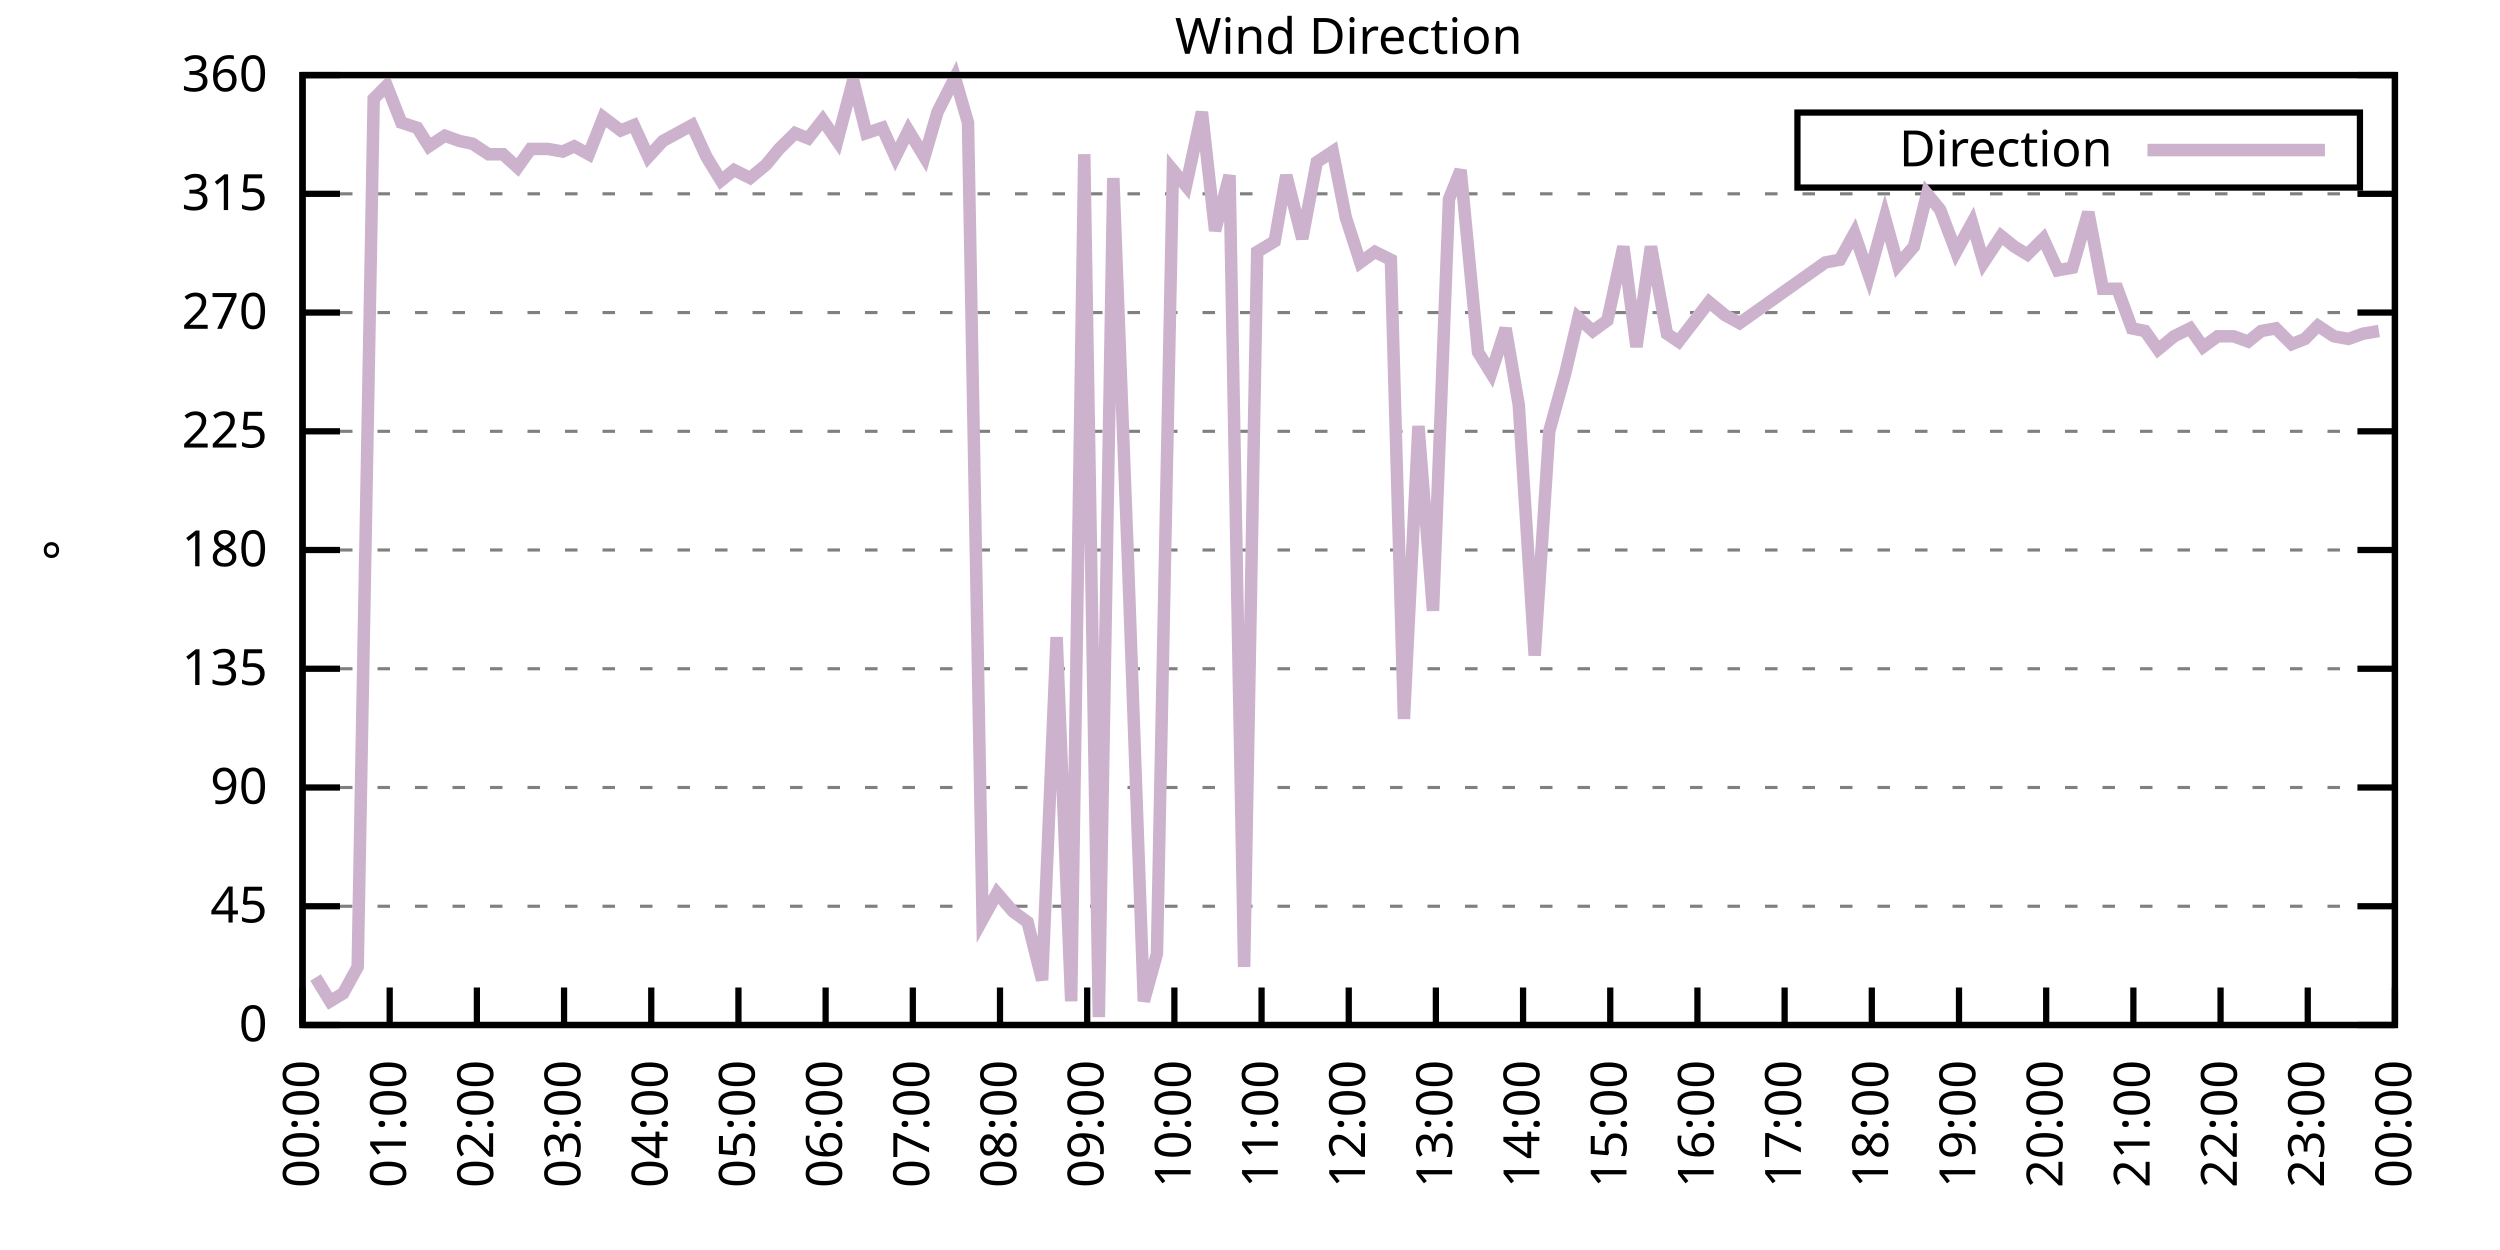
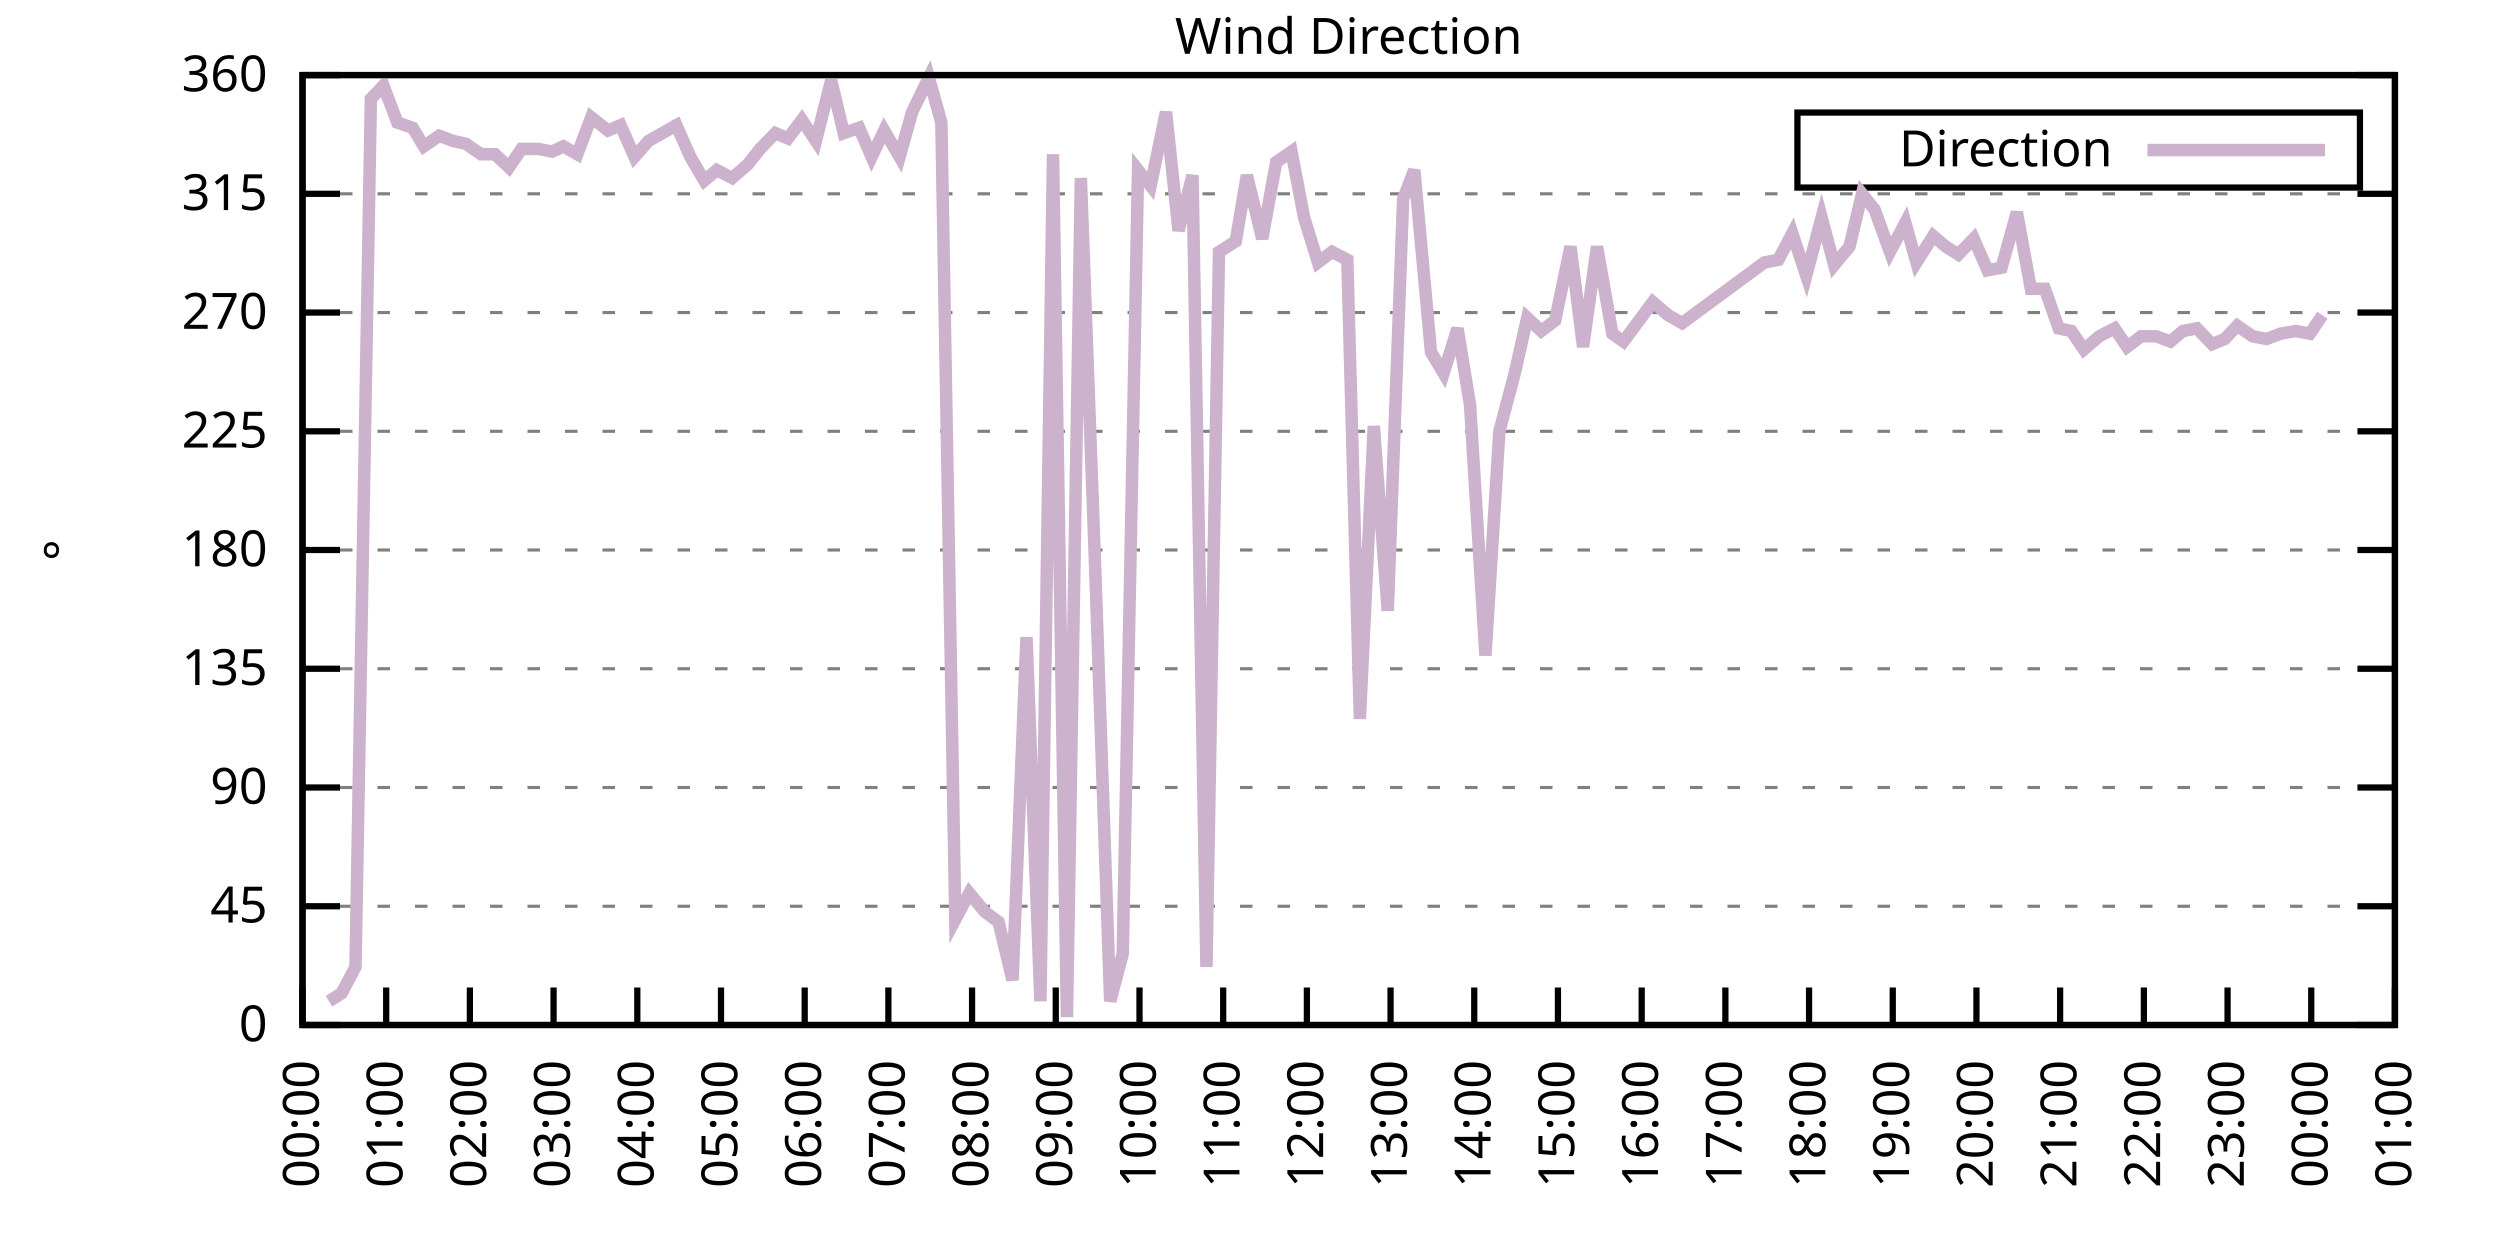
<svg xmlns="http://www.w3.org/2000/svg" xmlns:xlink="http://www.w3.org/1999/xlink" width="400" height="200" viewBox="0 0 400 200">
  <g id="gnuplot_canvas">
    <rect x="0" y="0" width="400" height="200" fill="none" />
    <defs>
      <circle id="gpDot" r="0.5" stroke-width="0.5" stroke="currentColor" />
      <path id="gpPt0" stroke-width="0.333" stroke="currentColor" d="M-1,0 h2 M0,-1 v2" />
      <path id="gpPt1" stroke-width="0.333" stroke="currentColor" d="M-1,-1 L1,1 M1,-1 L-1,1" />
      <path id="gpPt2" stroke-width="0.333" stroke="currentColor" d="M-1,0 L1,0 M0,-1 L0,1 M-1,-1 L1,1 M-1,1 L1,-1" />
      <rect id="gpPt3" stroke-width="0.333" stroke="currentColor" x="-1" y="-1" width="2" height="2" />
      <rect id="gpPt4" stroke-width="0.333" stroke="currentColor" fill="currentColor" x="-1" y="-1" width="2" height="2" />
      <circle id="gpPt5" stroke-width="0.333" stroke="currentColor" cx="0" cy="0" r="1" />
      <use xlink:href="#gpPt5" id="gpPt6" fill="currentColor" stroke="none" />
      <path id="gpPt7" stroke-width="0.333" stroke="currentColor" d="M0,-1.33 L-1.33,0.67 L1.33,0.67 z" />
      <use xlink:href="#gpPt7" id="gpPt8" fill="currentColor" stroke="none" />
      <use xlink:href="#gpPt7" id="gpPt9" stroke="currentColor" transform="rotate(180)" />
      <use xlink:href="#gpPt9" id="gpPt10" fill="currentColor" stroke="none" />
      <use xlink:href="#gpPt3" id="gpPt11" stroke="currentColor" transform="rotate(45)" />
      <use xlink:href="#gpPt11" id="gpPt12" fill="currentColor" stroke="none" />
      <path id="gpPt13" stroke-width="0.333" stroke="currentColor" d="M0,1.330 L1.265,0.411 L0.782,-1.067 L-0.782,-1.076 L-1.265,0.411 z" />
      <use xlink:href="#gpPt13" id="gpPt14" fill="currentColor" stroke="none" />
      <filter id="textbox" filterUnits="objectBoundingBox" x="0" y="0" height="1" width="1">
        <feFlood flood-color="white" flood-opacity="1" result="bgnd" />
        <feComposite in="SourceGraphic" in2="bgnd" operator="atop" />
      </filter>
      <filter id="greybox" filterUnits="objectBoundingBox" x="0" y="0" height="1" width="1">
        <feFlood flood-color="lightgrey" flood-opacity="1" result="grey" />
        <feComposite in="SourceGraphic" in2="grey" operator="atop" />
      </filter>
    </defs>
    <g fill="none" color="white" stroke="currentColor" stroke-width="1.00" stroke-linecap="butt" stroke-linejoin="miter">
</g>
    <g fill="none" color="black" stroke="currentColor" stroke-width="1.00" stroke-linecap="butt" stroke-linejoin="miter">
      <g stroke="none" shape-rendering="crispEdges">
        <polygon fill="rgb(255, 255, 255)" points="48.40,164.00 383.18,164.00 383.18,12.02 48.40,12.02 " />
      </g>
    </g>
    <g fill="none" color="black" stroke="currentColor" stroke-width="1.00" stroke-linecap="butt" stroke-linejoin="miter">
</g>
    <g fill="none" color="black" stroke="black" stroke-width="0.50" stroke-linecap="butt" stroke-linejoin="miter">
</g>
    <g fill="none" color="gray" stroke="currentColor" stroke-width="0.50" stroke-linecap="butt" stroke-linejoin="miter">
      <path stroke="gray" stroke-dasharray="2,4" class="gridline" d="M48.40,164.00 L383.19,164.00  " />
    </g>
    <g fill="none" color="gray" stroke="gray" stroke-width="1.00" stroke-linecap="butt" stroke-linejoin="miter">
</g>
    <g fill="none" color="black" stroke="currentColor" stroke-width="1.00" stroke-linecap="butt" stroke-linejoin="miter">
      <path stroke="black" d="M48.40,164.00 L54.40,164.00 M383.19,164.00 L377.19,164.00  " />
      <g transform="translate(42.80,166.60)" stroke="none" fill="black" font-family="Sans" font-size="8.00" text-anchor="end">
        <text>
          <tspan font-family="Sans"> 0</tspan>
        </text>
      </g>
    </g>
    <g fill="none" color="black" stroke="currentColor" stroke-width="1.00" stroke-linecap="butt" stroke-linejoin="miter">
</g>
    <g fill="none" color="black" stroke="black" stroke-width="0.50" stroke-linecap="butt" stroke-linejoin="miter">
</g>
    <g fill="none" color="gray" stroke="currentColor" stroke-width="0.50" stroke-linecap="butt" stroke-linejoin="miter">
      <path stroke="gray" stroke-dasharray="2,4" class="gridline" d="M48.40,145.00 L383.19,145.00  " />
    </g>
    <g fill="none" color="gray" stroke="gray" stroke-width="1.00" stroke-linecap="butt" stroke-linejoin="miter">
</g>
    <g fill="none" color="black" stroke="currentColor" stroke-width="1.00" stroke-linecap="butt" stroke-linejoin="miter">
      <path stroke="black" d="M48.40,145.00 L54.40,145.00 M383.19,145.00 L377.19,145.00  " />
      <g transform="translate(42.80,147.60)" stroke="none" fill="black" font-family="Sans" font-size="8.00" text-anchor="end">
        <text>
          <tspan font-family="Sans"> 45</tspan>
        </text>
      </g>
    </g>
    <g fill="none" color="black" stroke="currentColor" stroke-width="1.00" stroke-linecap="butt" stroke-linejoin="miter">
</g>
    <g fill="none" color="black" stroke="black" stroke-width="0.50" stroke-linecap="butt" stroke-linejoin="miter">
</g>
    <g fill="none" color="gray" stroke="currentColor" stroke-width="0.50" stroke-linecap="butt" stroke-linejoin="miter">
      <path stroke="gray" stroke-dasharray="2,4" class="gridline" d="M48.40,126.00 L383.19,126.00  " />
    </g>
    <g fill="none" color="gray" stroke="gray" stroke-width="1.00" stroke-linecap="butt" stroke-linejoin="miter">
</g>
    <g fill="none" color="black" stroke="currentColor" stroke-width="1.00" stroke-linecap="butt" stroke-linejoin="miter">
      <path stroke="black" d="M48.40,126.00 L54.40,126.00 M383.19,126.00 L377.19,126.00  " />
      <g transform="translate(42.80,128.60)" stroke="none" fill="black" font-family="Sans" font-size="8.00" text-anchor="end">
        <text>
          <tspan font-family="Sans"> 90</tspan>
        </text>
      </g>
    </g>
    <g fill="none" color="black" stroke="currentColor" stroke-width="1.00" stroke-linecap="butt" stroke-linejoin="miter">
</g>
    <g fill="none" color="black" stroke="black" stroke-width="0.50" stroke-linecap="butt" stroke-linejoin="miter">
</g>
    <g fill="none" color="gray" stroke="currentColor" stroke-width="0.50" stroke-linecap="butt" stroke-linejoin="miter">
      <path stroke="gray" stroke-dasharray="2,4" class="gridline" d="M48.40,107.00 L383.19,107.00  " />
    </g>
    <g fill="none" color="gray" stroke="gray" stroke-width="1.00" stroke-linecap="butt" stroke-linejoin="miter">
</g>
    <g fill="none" color="black" stroke="currentColor" stroke-width="1.00" stroke-linecap="butt" stroke-linejoin="miter">
      <path stroke="black" d="M48.40,107.00 L54.40,107.00 M383.19,107.00 L377.19,107.00  " />
      <g transform="translate(42.80,109.60)" stroke="none" fill="black" font-family="Sans" font-size="8.00" text-anchor="end">
        <text>
          <tspan font-family="Sans"> 135</tspan>
        </text>
      </g>
    </g>
    <g fill="none" color="black" stroke="currentColor" stroke-width="1.00" stroke-linecap="butt" stroke-linejoin="miter">
</g>
    <g fill="none" color="black" stroke="black" stroke-width="0.50" stroke-linecap="butt" stroke-linejoin="miter">
</g>
    <g fill="none" color="gray" stroke="currentColor" stroke-width="0.50" stroke-linecap="butt" stroke-linejoin="miter">
      <path stroke="gray" stroke-dasharray="2,4" class="gridline" d="M48.40,88.00 L383.19,88.00  " />
    </g>
    <g fill="none" color="gray" stroke="gray" stroke-width="1.00" stroke-linecap="butt" stroke-linejoin="miter">
</g>
    <g fill="none" color="black" stroke="currentColor" stroke-width="1.00" stroke-linecap="butt" stroke-linejoin="miter">
      <path stroke="black" d="M48.40,88.00 L54.40,88.00 M383.19,88.00 L377.19,88.00  " />
      <g transform="translate(42.80,90.60)" stroke="none" fill="black" font-family="Sans" font-size="8.00" text-anchor="end">
        <text>
          <tspan font-family="Sans"> 180</tspan>
        </text>
      </g>
    </g>
    <g fill="none" color="black" stroke="currentColor" stroke-width="1.00" stroke-linecap="butt" stroke-linejoin="miter">
</g>
    <g fill="none" color="black" stroke="black" stroke-width="0.50" stroke-linecap="butt" stroke-linejoin="miter">
</g>
    <g fill="none" color="gray" stroke="currentColor" stroke-width="0.50" stroke-linecap="butt" stroke-linejoin="miter">
      <path stroke="gray" stroke-dasharray="2,4" class="gridline" d="M48.40,69.01 L383.19,69.01  " />
    </g>
    <g fill="none" color="gray" stroke="gray" stroke-width="1.00" stroke-linecap="butt" stroke-linejoin="miter">
</g>
    <g fill="none" color="black" stroke="currentColor" stroke-width="1.00" stroke-linecap="butt" stroke-linejoin="miter">
      <path stroke="black" d="M48.40,69.01 L54.40,69.01 M383.19,69.01 L377.19,69.01  " />
      <g transform="translate(42.80,71.61)" stroke="none" fill="black" font-family="Sans" font-size="8.00" text-anchor="end">
        <text>
          <tspan font-family="Sans"> 225</tspan>
        </text>
      </g>
    </g>
    <g fill="none" color="black" stroke="currentColor" stroke-width="1.00" stroke-linecap="butt" stroke-linejoin="miter">
</g>
    <g fill="none" color="black" stroke="black" stroke-width="0.50" stroke-linecap="butt" stroke-linejoin="miter">
</g>
    <g fill="none" color="gray" stroke="currentColor" stroke-width="0.50" stroke-linecap="butt" stroke-linejoin="miter">
      <path stroke="gray" stroke-dasharray="2,4" class="gridline" d="M48.40,50.01 L383.19,50.01  " />
    </g>
    <g fill="none" color="gray" stroke="gray" stroke-width="1.00" stroke-linecap="butt" stroke-linejoin="miter">
</g>
    <g fill="none" color="black" stroke="currentColor" stroke-width="1.00" stroke-linecap="butt" stroke-linejoin="miter">
      <path stroke="black" d="M48.40,50.01 L54.40,50.01 M383.19,50.01 L377.19,50.01  " />
      <g transform="translate(42.80,52.61)" stroke="none" fill="black" font-family="Sans" font-size="8.00" text-anchor="end">
        <text>
          <tspan font-family="Sans"> 270</tspan>
        </text>
      </g>
    </g>
    <g fill="none" color="black" stroke="currentColor" stroke-width="1.00" stroke-linecap="butt" stroke-linejoin="miter">
</g>
    <g fill="none" color="black" stroke="black" stroke-width="0.50" stroke-linecap="butt" stroke-linejoin="miter">
</g>
    <g fill="none" color="gray" stroke="currentColor" stroke-width="0.50" stroke-linecap="butt" stroke-linejoin="miter">
      <path stroke="gray" stroke-dasharray="2,4" class="gridline" d="M48.40,31.01 L383.19,31.01  " />
    </g>
    <g fill="none" color="gray" stroke="gray" stroke-width="1.00" stroke-linecap="butt" stroke-linejoin="miter">
</g>
    <g fill="none" color="black" stroke="currentColor" stroke-width="1.00" stroke-linecap="butt" stroke-linejoin="miter">
      <path stroke="black" d="M48.40,31.01 L54.40,31.01 M383.19,31.01 L377.19,31.01  " />
      <g transform="translate(42.80,33.61)" stroke="none" fill="black" font-family="Sans" font-size="8.00" text-anchor="end">
        <text>
          <tspan font-family="Sans"> 315</tspan>
        </text>
      </g>
    </g>
    <g fill="none" color="black" stroke="currentColor" stroke-width="1.00" stroke-linecap="butt" stroke-linejoin="miter">
</g>
    <g fill="none" color="black" stroke="black" stroke-width="0.50" stroke-linecap="butt" stroke-linejoin="miter">
</g>
    <g fill="none" color="gray" stroke="currentColor" stroke-width="0.50" stroke-linecap="butt" stroke-linejoin="miter">
      <path stroke="gray" stroke-dasharray="2,4" class="gridline" d="M48.40,12.01 L383.19,12.01  " />
    </g>
    <g fill="none" color="gray" stroke="gray" stroke-width="1.00" stroke-linecap="butt" stroke-linejoin="miter">
</g>
    <g fill="none" color="black" stroke="currentColor" stroke-width="1.00" stroke-linecap="butt" stroke-linejoin="miter">
      <path stroke="black" d="M48.40,12.01 L54.40,12.01 M383.19,12.01 L377.19,12.01  " />
      <g transform="translate(42.80,14.61)" stroke="none" fill="black" font-family="Sans" font-size="8.00" text-anchor="end">
        <text>
          <tspan font-family="Sans"> 360</tspan>
        </text>
      </g>
    </g>
    <g fill="none" color="black" stroke="currentColor" stroke-width="1.00" stroke-linecap="butt" stroke-linejoin="miter">
      <path stroke="black" d="M48.40,164.00 L48.40,158.00  " />
      <g transform="translate(51.00,169.60) rotate(270.00)" stroke="none" fill="black" font-family="Sans" font-size="8.00" text-anchor="end">
        <text>
          <tspan font-family="Sans">00:00</tspan>
        </text>
      </g>
    </g>
    <g fill="none" color="black" stroke="currentColor" stroke-width="1.00" stroke-linecap="butt" stroke-linejoin="miter">
-       <path stroke="black" d="M62.35,164.00 L62.35,158.00  " />
-       <g transform="translate(64.95,169.60) rotate(270.00)" stroke="none" fill="black" font-family="Sans" font-size="8.00" text-anchor="end">
+       <path stroke="black" d="M61.79,164.00 L61.79,158.00  " />
+       <g transform="translate(64.39,169.60) rotate(270.00)" stroke="none" fill="black" font-family="Sans" font-size="8.00" text-anchor="end">
        <text>
          <tspan font-family="Sans">01:00</tspan>
        </text>
      </g>
    </g>
    <g fill="none" color="black" stroke="currentColor" stroke-width="1.00" stroke-linecap="butt" stroke-linejoin="miter">
-       <path stroke="black" d="M76.30,164.00 L76.30,158.00  " />
-       <g transform="translate(78.90,169.60) rotate(270.00)" stroke="none" fill="black" font-family="Sans" font-size="8.00" text-anchor="end">
+       <path stroke="black" d="M75.18,164.00 L75.18,158.00  " />
+       <g transform="translate(77.78,169.60) rotate(270.00)" stroke="none" fill="black" font-family="Sans" font-size="8.00" text-anchor="end">
        <text>
          <tspan font-family="Sans">02:00</tspan>
        </text>
      </g>
    </g>
    <g fill="none" color="black" stroke="currentColor" stroke-width="1.00" stroke-linecap="butt" stroke-linejoin="miter">
-       <path stroke="black" d="M90.25,164.00 L90.25,158.00  " />
-       <g transform="translate(92.85,169.60) rotate(270.00)" stroke="none" fill="black" font-family="Sans" font-size="8.00" text-anchor="end">
+       <path stroke="black" d="M88.57,164.00 L88.57,158.00  " />
+       <g transform="translate(91.17,169.60) rotate(270.00)" stroke="none" fill="black" font-family="Sans" font-size="8.00" text-anchor="end">
        <text>
          <tspan font-family="Sans">03:00</tspan>
        </text>
      </g>
    </g>
    <g fill="none" color="black" stroke="currentColor" stroke-width="1.00" stroke-linecap="butt" stroke-linejoin="miter">
-       <path stroke="black" d="M104.20,164.00 L104.20,158.00  " />
-       <g transform="translate(106.80,169.60) rotate(270.00)" stroke="none" fill="black" font-family="Sans" font-size="8.00" text-anchor="end">
+       <path stroke="black" d="M101.97,164.00 L101.97,158.00  " />
+       <g transform="translate(104.57,169.60) rotate(270.00)" stroke="none" fill="black" font-family="Sans" font-size="8.00" text-anchor="end">
        <text>
          <tspan font-family="Sans">04:00</tspan>
        </text>
      </g>
    </g>
    <g fill="none" color="black" stroke="currentColor" stroke-width="1.00" stroke-linecap="butt" stroke-linejoin="miter">
-       <path stroke="black" d="M118.15,164.00 L118.15,158.00  " />
-       <g transform="translate(120.75,169.60) rotate(270.00)" stroke="none" fill="black" font-family="Sans" font-size="8.00" text-anchor="end">
+       <path stroke="black" d="M115.36,164.00 L115.36,158.00  " />
+       <g transform="translate(117.96,169.60) rotate(270.00)" stroke="none" fill="black" font-family="Sans" font-size="8.00" text-anchor="end">
        <text>
          <tspan font-family="Sans">05:00</tspan>
        </text>
      </g>
    </g>
    <g fill="none" color="black" stroke="currentColor" stroke-width="1.00" stroke-linecap="butt" stroke-linejoin="miter">
-       <path stroke="black" d="M132.10,164.00 L132.10,158.00  " />
-       <g transform="translate(134.70,169.60) rotate(270.00)" stroke="none" fill="black" font-family="Sans" font-size="8.00" text-anchor="end">
+       <path stroke="black" d="M128.75,164.00 L128.75,158.00  " />
+       <g transform="translate(131.35,169.60) rotate(270.00)" stroke="none" fill="black" font-family="Sans" font-size="8.00" text-anchor="end">
        <text>
          <tspan font-family="Sans">06:00</tspan>
        </text>
      </g>
    </g>
    <g fill="none" color="black" stroke="currentColor" stroke-width="1.00" stroke-linecap="butt" stroke-linejoin="miter">
-       <path stroke="black" d="M146.05,164.00 L146.05,158.00  " />
-       <g transform="translate(148.65,169.60) rotate(270.00)" stroke="none" fill="black" font-family="Sans" font-size="8.00" text-anchor="end">
+       <path stroke="black" d="M142.14,164.00 L142.14,158.00  " />
+       <g transform="translate(144.74,169.60) rotate(270.00)" stroke="none" fill="black" font-family="Sans" font-size="8.00" text-anchor="end">
        <text>
          <tspan font-family="Sans">07:00</tspan>
        </text>
      </g>
    </g>
    <g fill="none" color="black" stroke="currentColor" stroke-width="1.00" stroke-linecap="butt" stroke-linejoin="miter">
-       <path stroke="black" d="M160.00,164.00 L160.00,158.00  " />
-       <g transform="translate(162.60,169.60) rotate(270.00)" stroke="none" fill="black" font-family="Sans" font-size="8.00" text-anchor="end">
+       <path stroke="black" d="M155.53,164.00 L155.53,158.00  " />
+       <g transform="translate(158.13,169.60) rotate(270.00)" stroke="none" fill="black" font-family="Sans" font-size="8.00" text-anchor="end">
        <text>
          <tspan font-family="Sans">08:00</tspan>
        </text>
      </g>
    </g>
    <g fill="none" color="black" stroke="currentColor" stroke-width="1.00" stroke-linecap="butt" stroke-linejoin="miter">
-       <path stroke="black" d="M173.95,164.00 L173.95,158.00  " />
-       <g transform="translate(176.55,169.60) rotate(270.00)" stroke="none" fill="black" font-family="Sans" font-size="8.00" text-anchor="end">
+       <path stroke="black" d="M168.92,164.00 L168.92,158.00  " />
+       <g transform="translate(171.52,169.60) rotate(270.00)" stroke="none" fill="black" font-family="Sans" font-size="8.00" text-anchor="end">
        <text>
          <tspan font-family="Sans">09:00</tspan>
        </text>
      </g>
    </g>
    <g fill="none" color="black" stroke="currentColor" stroke-width="1.00" stroke-linecap="butt" stroke-linejoin="miter">
-       <path stroke="black" d="M187.90,164.00 L187.90,158.00  " />
-       <g transform="translate(190.50,169.60) rotate(270.00)" stroke="none" fill="black" font-family="Sans" font-size="8.00" text-anchor="end">
+       <path stroke="black" d="M182.32,164.00 L182.32,158.00  " />
+       <g transform="translate(184.92,169.60) rotate(270.00)" stroke="none" fill="black" font-family="Sans" font-size="8.00" text-anchor="end">
        <text>
          <tspan font-family="Sans">10:00</tspan>
        </text>
      </g>
    </g>
    <g fill="none" color="black" stroke="currentColor" stroke-width="1.00" stroke-linecap="butt" stroke-linejoin="miter">
-       <path stroke="black" d="M201.85,164.00 L201.85,158.00  " />
-       <g transform="translate(204.45,169.60) rotate(270.00)" stroke="none" fill="black" font-family="Sans" font-size="8.00" text-anchor="end">
+       <path stroke="black" d="M195.71,164.00 L195.71,158.00  " />
+       <g transform="translate(198.31,169.60) rotate(270.00)" stroke="none" fill="black" font-family="Sans" font-size="8.00" text-anchor="end">
        <text>
          <tspan font-family="Sans">11:00</tspan>
        </text>
      </g>
    </g>
    <g fill="none" color="black" stroke="currentColor" stroke-width="1.00" stroke-linecap="butt" stroke-linejoin="miter">
-       <path stroke="black" d="M215.80,164.00 L215.80,158.00  " />
-       <g transform="translate(218.40,169.60) rotate(270.00)" stroke="none" fill="black" font-family="Sans" font-size="8.00" text-anchor="end">
+       <path stroke="black" d="M209.10,164.00 L209.10,158.00  " />
+       <g transform="translate(211.70,169.60) rotate(270.00)" stroke="none" fill="black" font-family="Sans" font-size="8.00" text-anchor="end">
        <text>
          <tspan font-family="Sans">12:00</tspan>
        </text>
      </g>
    </g>
    <g fill="none" color="black" stroke="currentColor" stroke-width="1.00" stroke-linecap="butt" stroke-linejoin="miter">
-       <path stroke="black" d="M229.74,164.00 L229.74,158.00  " />
-       <g transform="translate(232.34,169.60) rotate(270.00)" stroke="none" fill="black" font-family="Sans" font-size="8.00" text-anchor="end">
+       <path stroke="black" d="M222.49,164.00 L222.49,158.00  " />
+       <g transform="translate(225.09,169.60) rotate(270.00)" stroke="none" fill="black" font-family="Sans" font-size="8.00" text-anchor="end">
        <text>
          <tspan font-family="Sans">13:00</tspan>
        </text>
      </g>
    </g>
    <g fill="none" color="black" stroke="currentColor" stroke-width="1.00" stroke-linecap="butt" stroke-linejoin="miter">
-       <path stroke="black" d="M243.69,164.00 L243.69,158.00  " />
-       <g transform="translate(246.29,169.60) rotate(270.00)" stroke="none" fill="black" font-family="Sans" font-size="8.00" text-anchor="end">
+       <path stroke="black" d="M235.88,164.00 L235.88,158.00  " />
+       <g transform="translate(238.48,169.60) rotate(270.00)" stroke="none" fill="black" font-family="Sans" font-size="8.00" text-anchor="end">
        <text>
          <tspan font-family="Sans">14:00</tspan>
        </text>
      </g>
    </g>
    <g fill="none" color="black" stroke="currentColor" stroke-width="1.00" stroke-linecap="butt" stroke-linejoin="miter">
-       <path stroke="black" d="M257.64,164.00 L257.64,158.00  " />
-       <g transform="translate(260.24,169.60) rotate(270.00)" stroke="none" fill="black" font-family="Sans" font-size="8.00" text-anchor="end">
+       <path stroke="black" d="M249.27,164.00 L249.27,158.00  " />
+       <g transform="translate(251.87,169.60) rotate(270.00)" stroke="none" fill="black" font-family="Sans" font-size="8.00" text-anchor="end">
        <text>
          <tspan font-family="Sans">15:00</tspan>
        </text>
      </g>
    </g>
    <g fill="none" color="black" stroke="currentColor" stroke-width="1.00" stroke-linecap="butt" stroke-linejoin="miter">
-       <path stroke="black" d="M271.59,164.00 L271.59,158.00  " />
-       <g transform="translate(274.19,169.60) rotate(270.00)" stroke="none" fill="black" font-family="Sans" font-size="8.00" text-anchor="end">
+       <path stroke="black" d="M262.67,164.00 L262.67,158.00  " />
+       <g transform="translate(265.27,169.60) rotate(270.00)" stroke="none" fill="black" font-family="Sans" font-size="8.00" text-anchor="end">
        <text>
          <tspan font-family="Sans">16:00</tspan>
        </text>
      </g>
    </g>
    <g fill="none" color="black" stroke="currentColor" stroke-width="1.00" stroke-linecap="butt" stroke-linejoin="miter">
-       <path stroke="black" d="M285.54,164.00 L285.54,158.00  " />
-       <g transform="translate(288.14,169.60) rotate(270.00)" stroke="none" fill="black" font-family="Sans" font-size="8.00" text-anchor="end">
+       <path stroke="black" d="M276.06,164.00 L276.06,158.00  " />
+       <g transform="translate(278.66,169.60) rotate(270.00)" stroke="none" fill="black" font-family="Sans" font-size="8.00" text-anchor="end">
        <text>
          <tspan font-family="Sans">17:00</tspan>
        </text>
      </g>
    </g>
    <g fill="none" color="black" stroke="currentColor" stroke-width="1.00" stroke-linecap="butt" stroke-linejoin="miter">
-       <path stroke="black" d="M299.49,164.00 L299.49,158.00  " />
-       <g transform="translate(302.09,169.60) rotate(270.00)" stroke="none" fill="black" font-family="Sans" font-size="8.00" text-anchor="end">
+       <path stroke="black" d="M289.45,164.00 L289.45,158.00  " />
+       <g transform="translate(292.05,169.60) rotate(270.00)" stroke="none" fill="black" font-family="Sans" font-size="8.00" text-anchor="end">
        <text>
          <tspan font-family="Sans">18:00</tspan>
        </text>
      </g>
    </g>
    <g fill="none" color="black" stroke="currentColor" stroke-width="1.00" stroke-linecap="butt" stroke-linejoin="miter">
-       <path stroke="black" d="M313.44,164.00 L313.44,158.00  " />
-       <g transform="translate(316.04,169.60) rotate(270.00)" stroke="none" fill="black" font-family="Sans" font-size="8.00" text-anchor="end">
+       <path stroke="black" d="M302.84,164.00 L302.84,158.00  " />
+       <g transform="translate(305.44,169.60) rotate(270.00)" stroke="none" fill="black" font-family="Sans" font-size="8.00" text-anchor="end">
        <text>
          <tspan font-family="Sans">19:00</tspan>
        </text>
      </g>
    </g>
    <g fill="none" color="black" stroke="currentColor" stroke-width="1.00" stroke-linecap="butt" stroke-linejoin="miter">
-       <path stroke="black" d="M327.39,164.00 L327.39,158.00  " />
-       <g transform="translate(329.99,169.60) rotate(270.00)" stroke="none" fill="black" font-family="Sans" font-size="8.00" text-anchor="end">
+       <path stroke="black" d="M316.23,164.00 L316.23,158.00  " />
+       <g transform="translate(318.83,169.60) rotate(270.00)" stroke="none" fill="black" font-family="Sans" font-size="8.00" text-anchor="end">
        <text>
          <tspan font-family="Sans">20:00</tspan>
        </text>
      </g>
    </g>
    <g fill="none" color="black" stroke="currentColor" stroke-width="1.00" stroke-linecap="butt" stroke-linejoin="miter">
-       <path stroke="black" d="M341.34,164.00 L341.34,158.00  " />
-       <g transform="translate(343.94,169.60) rotate(270.00)" stroke="none" fill="black" font-family="Sans" font-size="8.00" text-anchor="end">
+       <path stroke="black" d="M329.62,164.00 L329.62,158.00  " />
+       <g transform="translate(332.22,169.60) rotate(270.00)" stroke="none" fill="black" font-family="Sans" font-size="8.00" text-anchor="end">
        <text>
          <tspan font-family="Sans">21:00</tspan>
        </text>
      </g>
    </g>
    <g fill="none" color="black" stroke="currentColor" stroke-width="1.00" stroke-linecap="butt" stroke-linejoin="miter">
-       <path stroke="black" d="M355.29,164.00 L355.29,158.00  " />
-       <g transform="translate(357.89,169.60) rotate(270.00)" stroke="none" fill="black" font-family="Sans" font-size="8.00" text-anchor="end">
+       <path stroke="black" d="M343.02,164.00 L343.02,158.00  " />
+       <g transform="translate(345.62,169.60) rotate(270.00)" stroke="none" fill="black" font-family="Sans" font-size="8.00" text-anchor="end">
        <text>
          <tspan font-family="Sans">22:00</tspan>
        </text>
      </g>
    </g>
    <g fill="none" color="black" stroke="currentColor" stroke-width="1.00" stroke-linecap="butt" stroke-linejoin="miter">
-       <path stroke="black" d="M369.24,164.00 L369.24,158.00  " />
-       <g transform="translate(371.84,169.60) rotate(270.00)" stroke="none" fill="black" font-family="Sans" font-size="8.00" text-anchor="end">
+       <path stroke="black" d="M356.41,164.00 L356.41,158.00  " />
+       <g transform="translate(359.01,169.60) rotate(270.00)" stroke="none" fill="black" font-family="Sans" font-size="8.00" text-anchor="end">
        <text>
          <tspan font-family="Sans">23:00</tspan>
+         </text>
+       </g>
+     </g>
+     <g fill="none" color="black" stroke="currentColor" stroke-width="1.00" stroke-linecap="butt" stroke-linejoin="miter">
+       <path stroke="black" d="M369.80,164.00 L369.80,158.00  " />
+       <g transform="translate(372.40,169.60) rotate(270.00)" stroke="none" fill="black" font-family="Sans" font-size="8.00" text-anchor="end">
+         <text>
+           <tspan font-family="Sans">00:00</tspan>
        </text>
      </g>
    </g>
    <g fill="none" color="black" stroke="currentColor" stroke-width="1.00" stroke-linecap="butt" stroke-linejoin="miter">
      <path stroke="black" d="M383.19,164.00 L383.19,158.00  " />
      <g transform="translate(385.79,169.60) rotate(270.00)" stroke="none" fill="black" font-family="Sans" font-size="8.00" text-anchor="end">
        <text>
-           <tspan font-family="Sans">00:00</tspan>
+           <tspan font-family="Sans">01:00</tspan>
        </text>
      </g>
    </g>
    <g fill="none" color="black" stroke="currentColor" stroke-width="1.00" stroke-linecap="butt" stroke-linejoin="miter">
</g>
    <g fill="none" color="black" stroke="currentColor" stroke-width="1.00" stroke-linecap="butt" stroke-linejoin="miter">
      <path stroke="black" d="M48.40,12.01 L48.40,164.00 L383.19,164.00 L383.19,12.01 L48.40,12.01 Z  " />
    </g>
    <g fill="none" color="black" stroke="currentColor" stroke-width="1.00" stroke-linecap="butt" stroke-linejoin="miter">
</g>
    <g fill="none" color="black" stroke="currentColor" stroke-width="1.00" stroke-linecap="butt" stroke-linejoin="miter">
      <path stroke="black" d="M287.59,30.01 L287.59,18.01 L377.59,18.01 L377.59,30.01 L287.59,30.01 Z  " />
    </g>
    <g id="Wind_direction_plot_1">
      <g fill="none" color="white" stroke="black" stroke-width="2.00" stroke-linecap="butt" stroke-linejoin="miter">
</g>
      <g fill="none" color="black" stroke="currentColor" stroke-width="2.00" stroke-linecap="butt" stroke-linejoin="miter">
        <g transform="translate(337.99,26.61)" stroke="none" fill="black" font-family="Sans" font-size="8.00" text-anchor="end">
          <text>
            <tspan font-family="Sans">Direction</tspan>
          </text>
        </g>
      </g>
      <g fill="none" color="black" stroke="currentColor" stroke-width="2.00" stroke-linecap="butt" stroke-linejoin="miter">
-         <path stroke="rgb(204, 178, 204)" d="M343.59,24.01 L371.99,24.01 M50.49,156.40 L52.82,160.20 L54.91,158.93 L57.23,154.71 L59.79,15.81 L61.88,13.70   L64.21,19.61 L66.77,20.45 L68.63,23.41 L71.18,21.72 L73.51,22.56 L75.60,22.99 L78.16,24.68 L80.48,24.68   L82.81,26.79 L84.90,23.83 L87.69,23.83 L90.02,24.25 L91.88,23.41 L94.20,24.68 L96.53,18.77 L99.32,20.88   L101.41,20.03 L103.73,25.10 L106.06,22.56 L108.38,21.30 L110.71,20.03 L113.03,25.10 L115.36,28.90 L117.45,27.21   L120.01,28.48 L122.57,26.36 L124.66,23.83 L127.22,21.30 L129.31,22.14 L131.63,19.19 L133.96,22.56 L136.51,12.85   L138.61,21.30 L141.16,20.45 L143.26,25.10 L145.35,20.88 L147.91,25.10 L150.00,17.92 L152.79,12.43 L154.88,19.61   L157.21,147.11 L159.53,142.89 L162.09,145.85 L164.41,147.53 L166.74,156.82 L169.06,101.94 L171.39,160.20 L173.48,24.68   L175.81,162.73 L178.13,28.48 L180.46,89.27 L183.01,160.20 L185.11,152.60 L187.66,27.21 L189.76,29.74 L192.31,17.92   L194.41,36.92 L196.73,28.05 L199.06,154.71 L201.15,40.30 L203.94,38.61 L205.80,28.05 L208.36,38.19 L210.68,25.94   L213.24,24.25 L215.33,34.81 L217.65,41.99 L219.98,40.30 L222.54,41.56 L224.63,115.03 L226.95,68.16 L229.28,97.72   L231.84,31.85 L233.70,27.21 L236.49,56.34 L238.58,59.72 L240.90,52.54 L243.00,64.78 L245.55,104.89 L247.88,69.01   L250.44,59.72 L252.53,50.85 L254.85,52.96 L257.18,51.27 L259.74,39.45 L261.83,55.50 L264.15,39.45 L266.71,53.39   L268.57,54.65 L273.45,48.32 L276.01,50.43 L278.34,51.70 L292.05,41.99 L294.38,41.56 L296.70,37.34 L299.03,44.10   L301.58,34.81 L303.68,42.41 L306.23,39.45 L308.33,31.01 L310.42,33.54 L312.98,40.30 L315.53,35.65 L317.39,41.99   L320.18,37.76 L322.28,39.45 L324.37,40.72 L326.93,38.19 L329.25,43.25 L331.58,42.83 L334.13,33.96 L336.46,46.21   L338.78,46.21 L341.11,52.54 L343.20,52.96 L345.29,55.92 L347.85,53.81 L350.41,52.54 L352.50,55.50 L354.83,53.81   L357.38,53.81 L359.71,54.65 L361.80,52.96 L364.13,52.54 L366.68,55.07 L368.78,54.23 L370.87,52.12 L373.43,53.81   L375.75,54.23 L378.08,53.39 L380.63,52.96  " />
+         <path stroke="rgb(204, 178, 204)" d="M343.59,24.01 L371.99,24.01 M52.64,160.20 L54.65,158.93 L56.88,154.71 L59.34,15.81 L61.35,13.70 L63.58,19.61   L66.03,20.45 L67.82,23.41 L70.27,21.72 L72.50,22.56 L74.51,22.99 L76.97,24.68 L79.20,24.68 L81.43,26.79   L83.44,23.83 L86.12,23.83 L88.35,24.25 L90.14,23.41 L92.37,24.68 L94.60,18.77 L97.28,20.88 L99.29,20.03   L101.52,25.10 L103.75,22.56 L105.98,21.30 L108.22,20.03 L110.45,25.10 L112.68,28.90 L114.69,27.21 L117.14,28.48   L119.60,26.36 L121.61,23.83 L124.06,21.30 L126.07,22.14 L128.30,19.19 L130.54,22.56 L132.99,12.85 L135.00,21.30   L137.45,20.45 L139.46,25.10 L141.47,20.88 L143.93,25.10 L145.94,17.92 L148.61,12.43 L150.62,19.61 L152.85,147.11   L155.09,142.89 L157.54,145.85 L159.77,147.53 L162.01,156.82 L164.24,101.94 L166.47,160.20 L168.48,24.68 L170.71,162.73   L172.94,28.48 L175.17,89.27 L177.63,160.20 L179.64,152.60 L182.09,27.21 L184.10,29.74 L186.56,17.92 L188.57,36.92   L190.80,28.05 L193.03,154.71 L195.04,40.30 L197.72,38.61 L199.50,28.05 L201.96,38.19 L204.19,25.94 L206.64,24.25   L208.65,34.81 L210.88,41.99 L213.12,40.30 L215.57,41.56 L217.58,115.03 L219.81,68.16 L222.04,97.72 L224.50,31.85   L226.29,27.21 L228.96,56.34 L230.97,59.72 L233.20,52.54 L235.21,64.78 L237.67,104.89 L239.90,69.01 L242.36,59.72   L244.36,50.85 L246.60,52.96 L248.83,51.27 L251.28,39.45 L253.29,55.50 L255.52,39.45 L257.98,53.39 L259.76,54.65   L264.45,48.32 L266.91,50.43 L269.14,51.70 L282.31,41.99 L284.54,41.56 L286.77,37.34 L289.00,44.10 L291.46,34.81   L293.47,42.41 L295.92,39.45 L297.93,31.01 L299.94,33.54 L302.39,40.30 L304.85,35.65 L306.63,41.99 L309.31,37.76   L311.32,39.45 L313.33,40.72 L315.79,38.19 L318.02,43.25 L320.25,42.83 L322.70,33.96 L324.94,46.21 L327.17,46.21   L329.40,52.54 L331.41,52.96 L333.42,55.92 L335.87,53.81 L338.33,52.54 L340.34,55.50 L342.57,53.81 L345.02,53.81   L347.26,54.65 L349.26,52.96 L351.50,52.54 L353.95,55.07 L355.96,54.23 L357.97,52.12 L360.42,53.81 L362.66,54.23   L364.89,53.39 L367.34,52.96 L369.58,53.39 L371.58,50.43  " />
      </g>
    </g>
    <g fill="none" color="black" stroke="currentColor" stroke-width="2.00" stroke-linecap="butt" stroke-linejoin="miter">
</g>
    <g fill="none" color="black" stroke="black" stroke-width="1.00" stroke-linecap="butt" stroke-linejoin="miter">
</g>
    <g fill="none" color="black" stroke="currentColor" stroke-width="1.00" stroke-linecap="butt" stroke-linejoin="miter">
      <path stroke="black" d="M48.40,12.01 L48.40,164.00 L383.19,164.00 L383.19,12.01 L48.40,12.01 Z  " />
      <g transform="translate(12.80,88.01) rotate(270.00)" stroke="none" fill="black" font-family="Sans" font-size="8.00" text-anchor="middle">
        <text>
          <tspan font-family="Sans">°</tspan>
        </text>
      </g>
    </g>
    <g fill="none" color="black" stroke="currentColor" stroke-width="1.00" stroke-linecap="butt" stroke-linejoin="miter">
</g>
    <g fill="none" color="black" stroke="currentColor" stroke-width="1.00" stroke-linecap="butt" stroke-linejoin="miter">
      <g transform="translate(215.79,8.61)" stroke="none" fill="black" font-family="Sans" font-size="8.00" text-anchor="middle">
        <text>
          <tspan font-family="Sans">Wind Direction</tspan>
        </text>
      </g>
    </g>
    <g fill="none" color="black" stroke="currentColor" stroke-width="1.00" stroke-linecap="butt" stroke-linejoin="miter">
</g>
  </g>
</svg>
